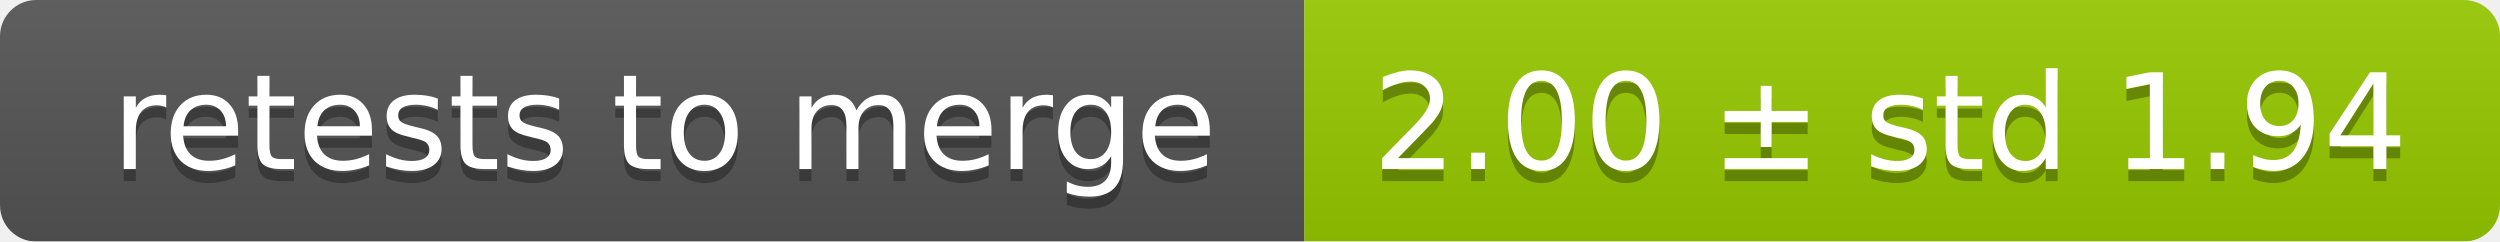
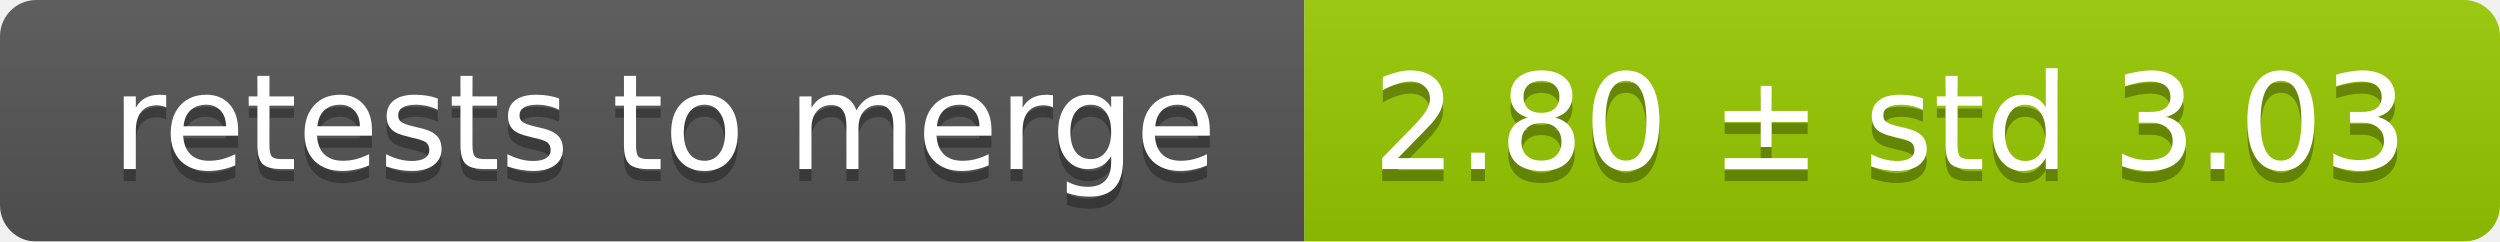
<svg xmlns="http://www.w3.org/2000/svg" width="207" height="20">
  <linearGradient id="smooth" x2="0" y2="100%">
    <stop offset="0" stop-color="#bbb" stop-opacity=".1" />
    <stop offset="1" stop-opacity=".1" />
  </linearGradient>
  <mask id="round">
    <rect width="207" height="20" rx="3" fill="#fff" />
  </mask>
  <g mask="url(#round)">
    <rect width="108" height="20" fill="#555" />
    <rect x="108" width="99" height="20" fill="#97ca00" />
    <rect width="207" height="20" fill="url(#smooth)" />
  </g>
  <g fill="#fff" text-anchor="middle" font-family="DejaVu Sans,Verdana,Geneva,sans-serif" font-size="11">
    <text x="55" y="15" fill="#010101" fill-opacity=".3">retests to merge</text>
    <text x="55" y="14">retests to merge</text>
-     <text x="156.5" y="15" fill="#010101" fill-opacity=".3">2.00 ± std 1.94</text>
-     <text x="156.5" y="14">2.00 ± std 1.94</text>
+     <text x="156.5" y="15" fill="#010101" fill-opacity=".3">2.80 ± std 3.03</text>
+     <text x="156.5" y="14">2.80 ± std 3.03</text>
  </g>
</svg>
